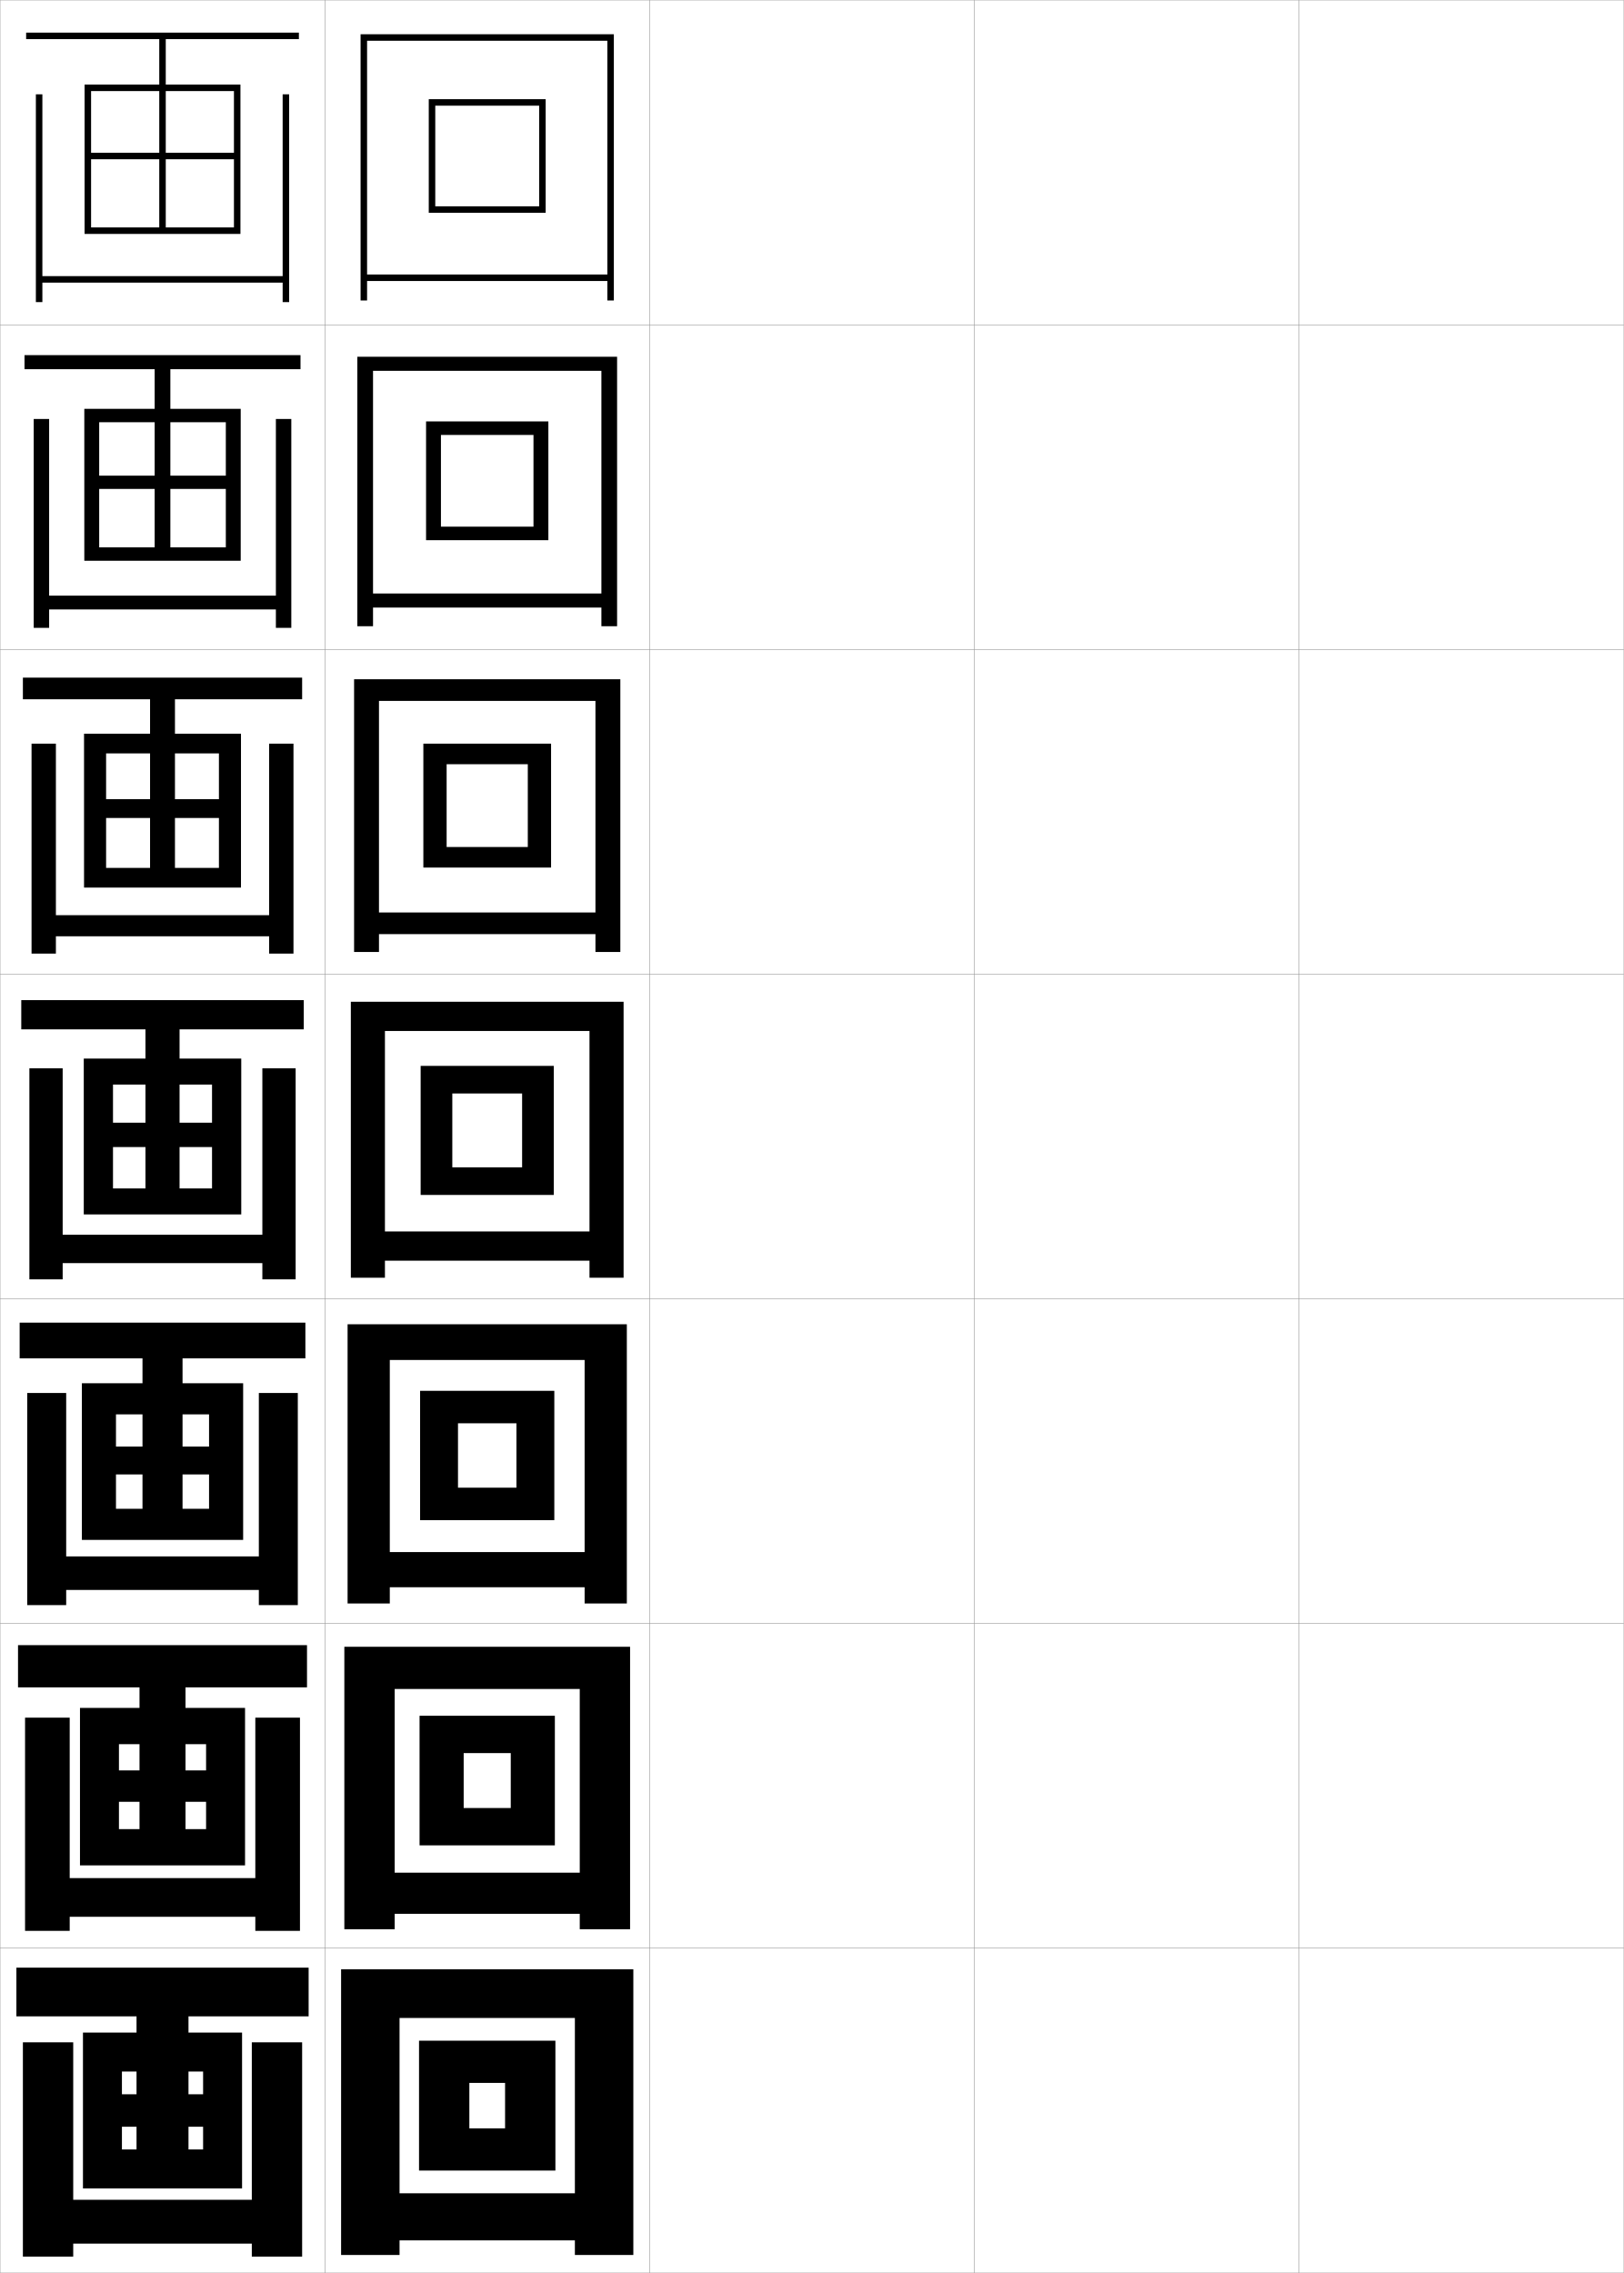
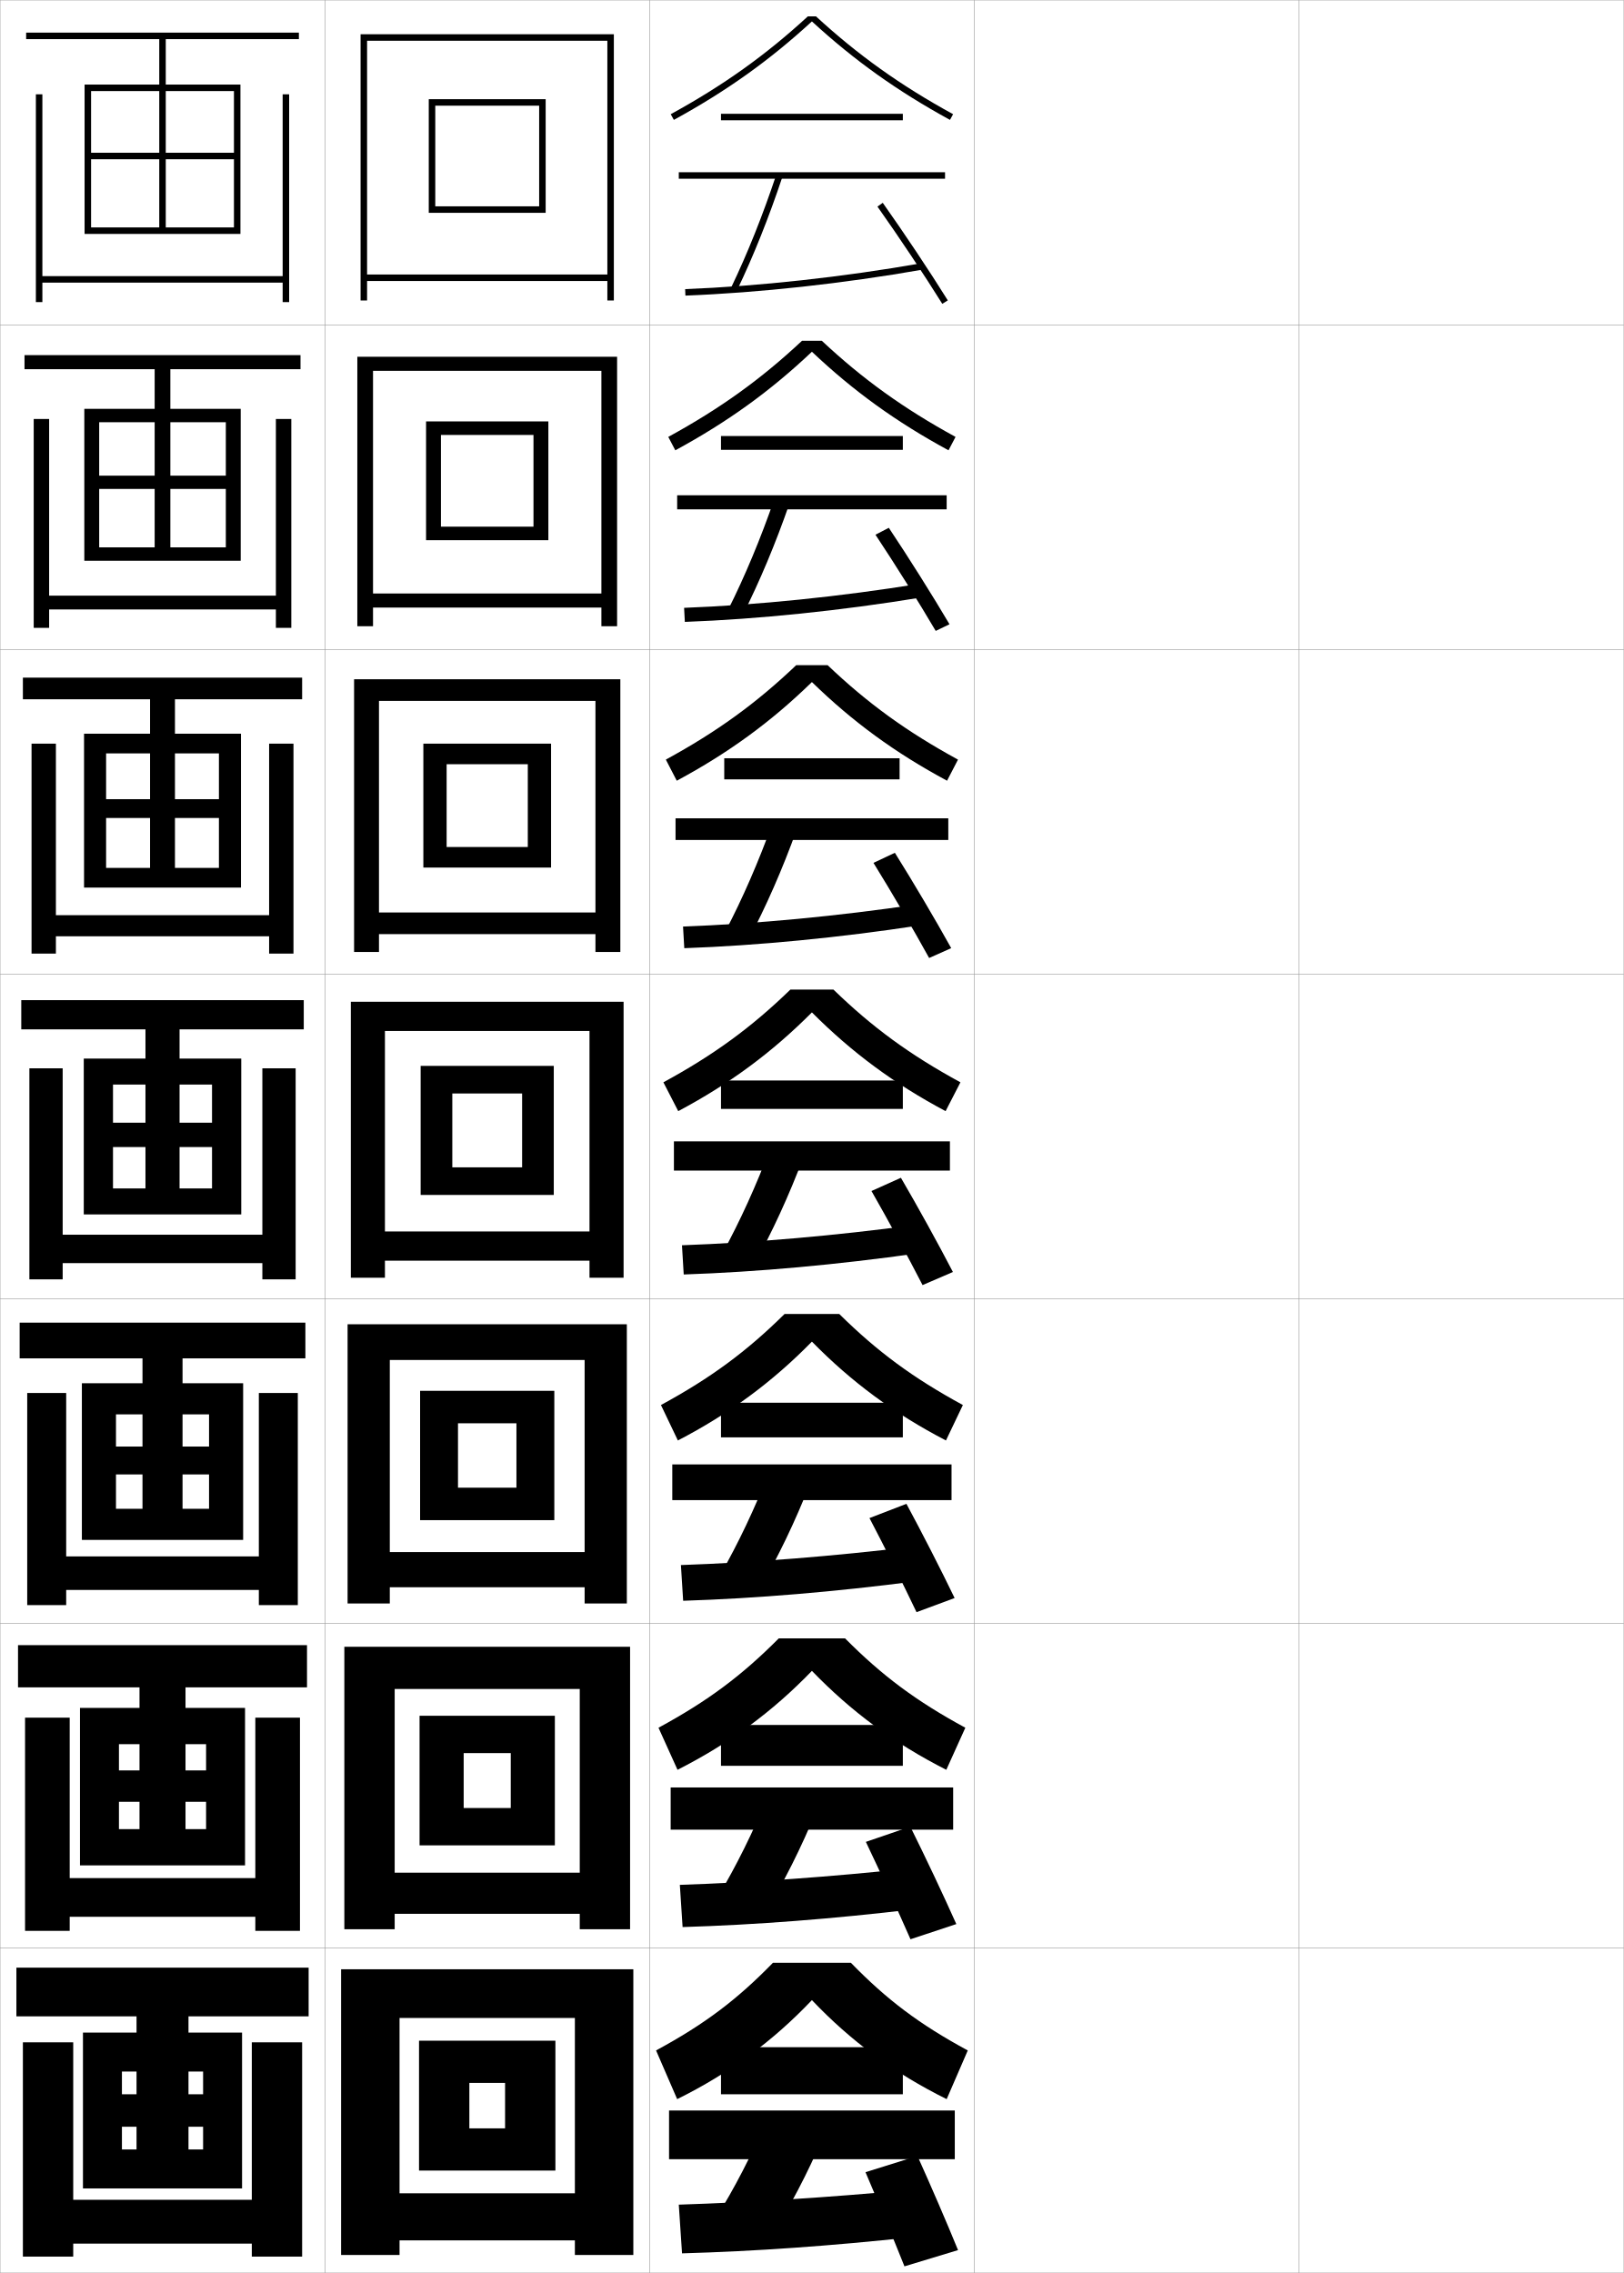
<svg xmlns="http://www.w3.org/2000/svg" width="500.1" height="700.1" viewBox="0 0 500.1 700.1" overflow="visible" enable-background="new 0 0 500.1 700.1" xml:space="preserve">
  <g id="glyphs">
    <g>
      <rect x="0.05" y="0.05" fill="none" stroke="#999999" stroke-width="0.1" width="100" height="100" />
      <rect x="0.05" y="100.05" fill="none" stroke="#999999" stroke-width="0.1" width="100" height="100" />
      <rect x="0.05" y="200.05" fill="none" stroke="#999999" stroke-width="0.1" width="100" height="100" />
      <rect x="0.05" y="300.05" fill="none" stroke="#999999" stroke-width="0.1" width="100" height="100" />
      <rect x="0.05" y="400.05" fill="none" stroke="#999999" stroke-width="0.1" width="100" height="100" />
      <rect x="0.05" y="500.05" fill="none" stroke="#999999" stroke-width="0.1" width="100" height="100" />
      <rect x="0.05" y="600.05" fill="none" stroke="#999999" stroke-width="0.1" width="100" height="100" />
      <rect x="100.05" y="0.05" fill="none" stroke="#999999" stroke-width="0.1" width="100" height="100" />
      <rect x="100.05" y="100.05" fill="none" stroke="#999999" stroke-width="0.1" width="100" height="100" />
      <rect x="100.05" y="200.05" fill="none" stroke="#999999" stroke-width="0.1" width="100" height="100" />
      <rect x="100.05" y="300.05" fill="none" stroke="#999999" stroke-width="0.1" width="100" height="100" />
      <rect x="100.05" y="400.05" fill="none" stroke="#999999" stroke-width="0.1" width="100" height="100" />
      <rect x="100.05" y="500.05" fill="none" stroke="#999999" stroke-width="0.1" width="100" height="100" />
      <rect x="100.05" y="600.05" fill="none" stroke="#999999" stroke-width="0.1" width="100" height="100" />
      <rect x="200.05" y="0.05" fill="none" stroke="#999999" stroke-width="0.1" width="100" height="100" />
      <rect x="200.05" y="100.05" fill="none" stroke="#999999" stroke-width="0.1" width="100" height="100" />
      <rect x="200.05" y="200.05" fill="none" stroke="#999999" stroke-width="0.1" width="100" height="100" />
      <rect x="200.05" y="300.05" fill="none" stroke="#999999" stroke-width="0.1" width="100" height="100" />
      <rect x="200.05" y="400.05" fill="none" stroke="#999999" stroke-width="0.1" width="100" height="100" />
      <rect x="200.05" y="500.05" fill="none" stroke="#999999" stroke-width="0.1" width="100" height="100" />
      <rect x="200.05" y="600.05" fill="none" stroke="#999999" stroke-width="0.1" width="100" height="100" />
      <rect x="300.05" y="0.05" fill="none" stroke="#999999" stroke-width="0.1" width="100" height="100" />
      <rect x="300.05" y="100.05" fill="none" stroke="#999999" stroke-width="0.1" width="100" height="100" />
      <rect x="300.05" y="200.05" fill="none" stroke="#999999" stroke-width="0.1" width="100" height="100" />
      <rect x="300.05" y="300.05" fill="none" stroke="#999999" stroke-width="0.1" width="100" height="100" />
      <rect x="300.05" y="400.05" fill="none" stroke="#999999" stroke-width="0.1" width="100" height="100" />
      <rect x="300.05" y="500.05" fill="none" stroke="#999999" stroke-width="0.1" width="100" height="100" />
      <rect x="300.05" y="600.05" fill="none" stroke="#999999" stroke-width="0.1" width="100" height="100" />
      <rect x="400.05" y="0.05" fill="none" stroke="#999999" stroke-width="0.1" width="100" height="100" />
      <rect x="400.05" y="100.05" fill="none" stroke="#999999" stroke-width="0.1" width="100" height="100" />
      <rect x="400.05" y="200.05" fill="none" stroke="#999999" stroke-width="0.1" width="100" height="100" />
      <rect x="400.05" y="300.05" fill="none" stroke="#999999" stroke-width="0.1" width="100" height="100" />
      <rect x="400.05" y="400.05" fill="none" stroke="#999999" stroke-width="0.1" width="100" height="100" />
      <rect x="400.05" y="500.05" fill="none" stroke="#999999" stroke-width="0.1" width="100" height="100" />
      <rect x="400.05" y="600.05" fill="none" stroke="#999999" stroke-width="0.1" width="100" height="100" />
    </g>
    <g>
      <polygon points="28.05,70.05 28.05,72.05 74.05,72.05 74.05,26.05       26.05,26.05 26.05,72.05 28.05,72.05 28.05,28.05 72.05,28.05       72.05,47.05 28.05,47.05 28.05,49.05 72.05,49.05 72.05,70.05       51.05,70.05 51.05,12.05 92.05,12.05 92.05,10.05 8.05,10.05       8.05,12.05 49.05,12.05 49.05,70.05 " />
      <polygon points="87.05,29.05 87.05,85.05 13.05,85.05 13.05,29.05       11.05,29.05 11.05,93.05 13.05,93.05 13.05,87.05 87.05,87.05       87.05,93.05 89.05,93.05 89.05,29.05 " />
    </g>
    <g>
      <g>
        <polygon points="30.55,168.591 30.55,172.716 74.133,172.716 74.133,125.925        25.966,125.925 25.966,172.716 30.55,172.716 30.55,130.049 69.549,130.049        69.549,146.508 30.55,146.508 30.55,150.591 69.549,150.591 69.549,168.591        52.466,168.591 52.466,113.716 92.549,113.716 92.549,109.383 7.549,109.383        7.549,113.716 47.633,113.716 47.633,168.591 " />
        <polygon points="15.133,129.05 10.383,129.05 10.383,193.383 15.133,193.383        15.133,187.716 84.966,187.716 84.966,193.383 89.716,193.383 89.716,129.05        84.966,129.05 84.966,183.466 15.133,183.466 " />
      </g>
      <g>
        <polygon points="32.675,267.32 32.675,273.383 74.216,273.383 74.216,225.987        25.883,225.987 25.883,273.383 32.675,273.383 32.675,232.05 67.425,232.05        67.425,246.154 32.675,246.154 32.675,251.945 67.425,251.945 67.425,267.32        53.883,267.32 53.883,215.383 93.05,215.383 93.05,208.716 7.05,208.716        7.05,215.383 46.216,215.383 46.216,267.32 " />
        <polygon points="17.216,229.05 9.716,229.05 9.716,293.716 17.216,293.716        17.216,288.383 82.883,288.383 82.883,293.716 90.383,293.716 90.383,229.05        82.883,229.05 82.883,281.883 17.216,281.883 " />
      </g>
      <g>
        <polygon points="34.8,366.05 34.8,374.05 74.3,374.05 74.3,326.05        25.8,326.05 25.8,374.05 34.8,374.05 34.8,334.05 65.3,334.05        65.3,345.8 34.8,345.8 34.8,353.3 65.3,353.3 65.3,366.05        55.3,366.05 55.3,317.05 93.55,317.05 93.55,308.05 6.55,308.05        6.55,317.05 44.8,317.05 44.8,366.05 " />
        <polygon points="19.3,329.05 9.05,329.05 9.05,394.05 19.3,394.05        19.3,389.05 80.8,389.05 80.8,394.05 91.05,394.05 91.05,329.05        80.8,329.05 80.8,380.3 19.3,380.3 " />
      </g>
      <g>
        <polygon points="35.717,464.716 35.717,474.3 74.883,474.3 74.883,426.05        25.217,426.05 25.217,474.3 35.717,474.3 35.717,435.634 64.383,435.634        64.383,445.55 35.717,445.55 35.717,454.134 64.383,454.134 64.383,464.716        56.217,464.716 56.217,418.384 94.05,418.384 94.05,407.384 6.05,407.384        6.05,418.384 43.883,418.384 43.883,464.716 " />
        <polygon points="20.383,429.05 8.383,429.05 8.383,494.384 20.383,494.384        20.383,489.716 79.717,489.716 79.717,494.384 91.717,494.384 91.717,429.05        79.717,429.05 79.717,479.384 20.383,479.384 " />
      </g>
      <g>
        <polygon points="36.633,563.383 36.633,574.55 75.466,574.55 75.466,526.05        24.633,526.05 24.633,574.55 36.633,574.55 36.633,537.217 63.466,537.217        63.466,545.3 36.633,545.3 36.633,554.967 63.466,554.967 63.466,563.383        57.133,563.383 57.133,519.717 94.55,519.717 94.55,506.717 5.55,506.717        5.55,519.717 42.966,519.717 42.966,563.383 " />
        <polygon points="21.466,529.05 7.716,529.05 7.716,594.717 21.466,594.717        21.466,590.383 78.633,590.383 78.633,594.717 92.383,594.717 92.383,529.05        78.633,529.05 78.633,578.467 21.466,578.467 " />
      </g>
    </g>
    <g>
      <polygon points="42.05,621.05 42.05,662.05 37.55,662.05 37.55,674.05       74.55,674.05 74.55,626.05 25.55,626.05 25.55,674.05 37.55,674.05       37.55,638.05 62.55,638.05 62.55,645.05 37.55,645.05 37.55,655.05       62.55,655.05 62.55,662.05 58.05,662.05 58.05,621.05 95.05,621.05       95.05,606.05 5.05,606.05 5.05,621.05 " />
      <polygon points="22.55,629.05 7.05,629.05 7.05,695.05 22.55,695.05       22.55,691.05 77.55,691.05 77.55,695.05 93.05,695.05 93.05,629.05       77.55,629.05 77.55,677.55 22.55,677.55 " />
    </g>
    <g>
      <g>
        <polygon points="187.05,84.55 113.05,84.55 113.05,86.55 187.05,86.55        187.05,92.55 189.05,92.55 189.05,10.55 111.05,10.55 111.05,92.55        113.05,92.55 113.05,12.55 187.05,12.55 " />
        <polygon points="134.05,32.55 166.05,32.55 166.05,63.55 134.05,63.55        134.05,65.55 168.05,65.55 168.05,30.55 132.05,30.55 132.05,65.55        134.05,65.55 " />
      </g>
      <g>
        <polygon points="185.216,182.8 114.883,182.8 114.883,187.133 185.216,187.133        185.216,192.883 190.049,192.883 190.049,109.883 110.049,109.883 110.049,192.883        114.883,192.883 114.883,114.216 185.216,114.216 " />
        <polygon points="135.799,133.966 164.3,133.966 164.3,162.216 135.799,162.216        135.799,166.383 168.883,166.383 168.883,129.8 131.216,129.8 131.216,166.383        135.799,166.383 " />
      </g>
      <g>
        <polygon points="183.383,281.05 116.716,281.05 116.716,287.716 183.383,287.716        183.383,293.216 191.05,293.216 191.05,209.216 109.05,209.216 109.05,293.216        116.716,293.216 116.716,215.883 183.383,215.883 " />
        <polygon points="137.55,235.383 162.55,235.383 162.55,260.883 137.55,260.883        137.55,267.216 169.716,267.216 169.716,229.05 130.383,229.05 130.383,267.216        137.55,267.216 " />
      </g>
      <g>
        <polygon points="181.55,379.3 118.55,379.3 118.55,388.3 181.55,388.3        181.55,393.55 192.05,393.55 192.05,308.55 108.05,308.55 108.05,393.55        118.55,393.55 118.55,317.55 181.55,317.55 " />
        <polygon points="139.3,336.8 160.8,336.8 160.8,359.55 139.3,359.55        139.3,368.05 170.55,368.05 170.55,328.3 129.55,328.3 129.55,368.05        139.3,368.05 " />
      </g>
      <g>
        <polygon points="180.049,478.05 120.049,478.05 120.049,488.883 180.049,488.883        180.049,493.883 193.049,493.883 193.049,407.883 107.049,407.883 107.049,493.883        120.049,493.883 120.049,418.883 180.049,418.883 " />
        <polygon points="141.049,438.383 159.05,438.383 159.05,458.216 141.049,458.216        141.049,468.217 170.716,468.217 170.716,428.383 129.383,428.383 129.383,468.217        141.049,468.217 " />
      </g>
      <g>
        <polygon points="178.55,576.8 121.55,576.8 121.55,589.467 178.55,589.467        178.55,594.217 194.05,594.217 194.05,507.217 106.05,507.217 106.05,594.217        121.55,594.217 121.55,520.217 178.55,520.217 " />
        <polygon points="142.8,539.967 157.3,539.967 157.3,556.883 142.8,556.883        142.8,568.383 170.883,568.383 170.883,528.467 129.216,528.467 129.216,568.383        142.8,568.383 " />
      </g>
      <g>
        <polygon points="177.05,675.55 123.05,675.55 123.05,690.05 177.05,690.05        177.05,694.55 195.05,694.55 195.05,606.55 105.05,606.55 105.05,694.55        123.05,694.55 123.05,621.55 177.05,621.55 " />
        <polygon points="144.55,641.55 155.55,641.55 155.55,655.55 144.55,655.55        144.55,668.55 171.05,668.55 171.05,628.55 129.05,628.55 129.05,668.55        144.55,668.55 " />
      </g>
    </g>
+     <g>
+       <rect x="206.05" y="650.05" width="88" height="15" />
+       <path d="M220.55,683.05l16.5,6.5c5.998-9.352,11.679-20.119,16.5-31.5l-17.5-5      C231.513,663.757,226.057,674.261,220.55,683.05z" />
+       <path d="M279.55,674.55c-24.442,2.282-47.848,3.763-70.5,4.5l1,15      c22.504-0.64,45.854-2.28,71-5L279.55,674.55z" />
+       <path d="M282.55,664.05l-16,5c3.75,8.765,8.532,20.313,12,29l16.5-5      C291.602,684.579,286.571,672.952,282.55,664.05z" />
+     </g>
+     <g>
+       <rect x="206.549" y="550.55" width="87" height="13" />
+       <path d="M221.232,583.978l14.217,5.561c5.847-9.56,11.369-20.502,16.091-32.103      l-15.066-4.271C231.993,564.189,226.665,574.898,221.232,583.978z" />
+       <path d="M209.376,580.55l0.846,13c22.55-0.681,46.338-2.522,71.355-5.503      l-1.308-12.578C255.854,578.082,232.036,579.789,209.376,580.55z" />
+       <path d="M280.353,562.62L266.664,567.312c4.345,9.093,9.802,21.008,13.744,29.992      l14.116-4.677C290.6,583.826,284.934,571.834,280.353,562.62z" />
+     </g>
+     <g>
+       <rect x="207.05" y="451.05" width="86" height="11" />
+       <path d="M221.916,484.905l11.935,4.622c5.696-9.769,11.059-20.886,15.682-32.705      l-12.633-3.545C232.475,464.622,227.273,475.537,221.916,484.905z" />
+       <path d="M209.704,482.05l0.692,11c22.597-0.721,46.822-2.764,71.711-6.005      l-1.115-10.656C256.6,479.333,232.37,481.265,209.704,482.05z" />
+       <path d="M279.155,463.19l-11.378,4.386c4.624,8.813,10.36,20.302,14.49,28.983      l11.731-4.353C289.876,483.658,283.972,472.104,279.155,463.19z" />
+     </g>
+     <g>
+       <g>
+         <rect x="209.05" y="53.05" width="82" height="2" />
+         <path d="M225.148,88.617l1.803,0.865c5.093-10.603,9.819-22.418,14.048-35.116       l-1.898-0.633C234.899,66.353,230.205,78.089,225.148,88.617z" />
+         <path d="M211.011,89.051l0.078,1.998c22.782-0.883,48.756-3.729,73.134-8.015       l-0.346-1.969C259.584,85.335,233.707,88.171,211.011,89.051z" />
+         <path d="M270.233,63.628c6.535,9.222,14.373,20.979,19.968,29.951l1.697-1.059       c-5.614-9.003-13.478-20.798-20.032-30.049L270.233,63.628z" />
+       </g>
+       <g>
+         <rect x="208.549" y="152.55" width="83" height="4.333" />
+         <path d="M224.298,187.689l4.419,1.805c5.244-10.395,10.129-22.035,14.457-34.514       l-4.666-1.361C234.251,165.919,229.43,177.451,224.298,187.689z" />
+         <path d="M210.684,187.217l0.232,4.332c22.735-0.842,48.272-3.488,72.778-7.512       l-0.538-4.224C258.838,183.751,233.372,186.361,210.684,187.217z" />
+         <path d="M269.619,164.698c6.044,9.094,13.34,20.751,18.557,29.626l4.247-2.049       c-5.229-8.864-12.585-20.567-18.693-29.707L269.619,164.698z" />
+       </g>
+       <g>
+         <rect x="208.05" y="252.05" width="84" height="6.667" />
+         <path d="M223.449,286.761l7.036,2.744c5.395-10.186,10.438-21.652,14.865-33.911       l-7.432-2.089C233.604,265.487,228.656,276.812,223.449,286.761z" />
+         <path d="M210.357,285.383l0.386,6.666c22.689-0.802,47.789-3.247,72.422-7.01       l-0.73-6.479C258.092,282.167,233.039,284.551,210.357,285.383z" />
+         <path d="M269.006,265.769c5.552,8.966,12.307,20.523,17.146,29.301l6.797-3.039       c-4.845-8.726-11.693-20.336-17.354-29.366L269.006,265.769z" />
+       </g>
+       <g>
+         <rect x="207.55" y="351.55" width="85" height="9" />
+         <path d="M222.599,385.833l9.652,3.684c5.545-9.978,10.748-21.27,15.273-33.309       l-10.199-2.816C232.956,365.055,227.881,376.175,222.599,385.833z" />
+         <path d="M210.03,383.55l0.539,9c22.643-0.762,47.305-3.006,72.066-6.508       l-0.922-8.734C257.346,380.583,232.704,382.741,210.03,383.55z" />
+         <path d="M277.458,362.761l-9.066,4.078c5.061,8.839,11.273,20.296,15.734,28.976       l9.348-4.029C289.013,383.198,282.672,371.68,277.458,362.761z" />
+       </g>
+     </g>
+     <g>
+       <path d="M251.313,5.05h-2.527c-12.957,11.928-26.009,21.242-42.217,30.123      l0.961,1.754c16.318-8.941,29.469-18.329,42.52-30.331      c13.051,12.002,26.201,21.39,42.52,30.331l0.961-1.754      C277.322,26.292,264.271,16.978,251.313,5.05z" />
+       <rect x="222.05" y="35.05" width="56" height="2" />
+     </g>
+     <g>
+       <path d="M205.815,134.569l2.164,4.128c16.172-8.779,29.272-18.247,42.07-30.359      c12.797,12.112,25.897,21.58,42.069,30.359l2.164-4.128      c-16.01-8.756-28.535-17.767-41.181-29.603h-6.106      C234.351,116.802,221.826,125.812,205.815,134.569z" />
+       <rect x="222.049" y="134.3" width="56" height="4.25" />
+     </g>
+     <g>
+       <path d="M205.063,233.965l3.367,6.502c16.025-8.616,29.075-18.165,41.62-30.387      c12.544,12.222,25.595,21.771,41.62,30.387l3.367-6.502      c-15.812-8.632-27.811-17.337-40.145-29.082h-9.685      C232.874,216.628,220.875,225.333,205.063,233.965z" />
+       <rect x="223.05" y="233.55" width="54" height="6.5" />
+     </g>
+     <g>
+       <g>
+         <path d="M250.05,616.05c12.033,12.663,25.413,22.535,41.5,30.5l6.5-15       c-15.019-8.133-24.911-15.621-36-27h-24c-11.089,11.379-20.981,18.867-36,27l6.5,15       C224.637,638.585,238.017,628.713,250.05,616.05z" />
+         <rect x="222.05" y="630.55" width="56" height="14.5" />
+       </g>
+       <g>
+         <path d="M250.05,514.641c12.119,12.553,25.372,22.344,41.39,30.472l5.857-12.959       c-15.218-8.258-25.637-16.05-37.036-27.521h-20.422       c-11.4,11.471-21.819,19.263-37.036,27.521l5.856,12.959       C224.677,536.984,237.93,527.193,250.05,514.641z" />
+         <rect x="222.049" y="531.3" width="56" height="12.583" />
+       </g>
+       <g>
+         <path d="M250.05,413.232c12.205,12.442,25.332,22.152,41.28,30.443l5.213-10.918       c-15.415-8.383-26.36-16.479-38.072-28.041h-16.842       c-11.711,11.562-22.658,19.658-38.072,28.041l5.213,10.918       C224.718,435.385,237.845,425.675,250.05,413.232z" />
+         <rect x="222.05" y="432.05" width="56" height="10.667" />
+       </g>
+       <g>
+         <path d="M204.31,333.361l4.57,8.877c15.879-8.453,28.879-18.083,41.17-30.415       c12.291,12.332,25.291,21.962,41.17,30.415l4.57-8.877       c-15.613-8.507-27.086-16.908-39.108-28.562h-13.264       C231.396,316.453,219.923,324.854,204.31,333.361z" />
+         <rect x="222.05" y="332.8" width="56" height="8.75" />
+       </g>
+     </g>
  </g>
</svg>
